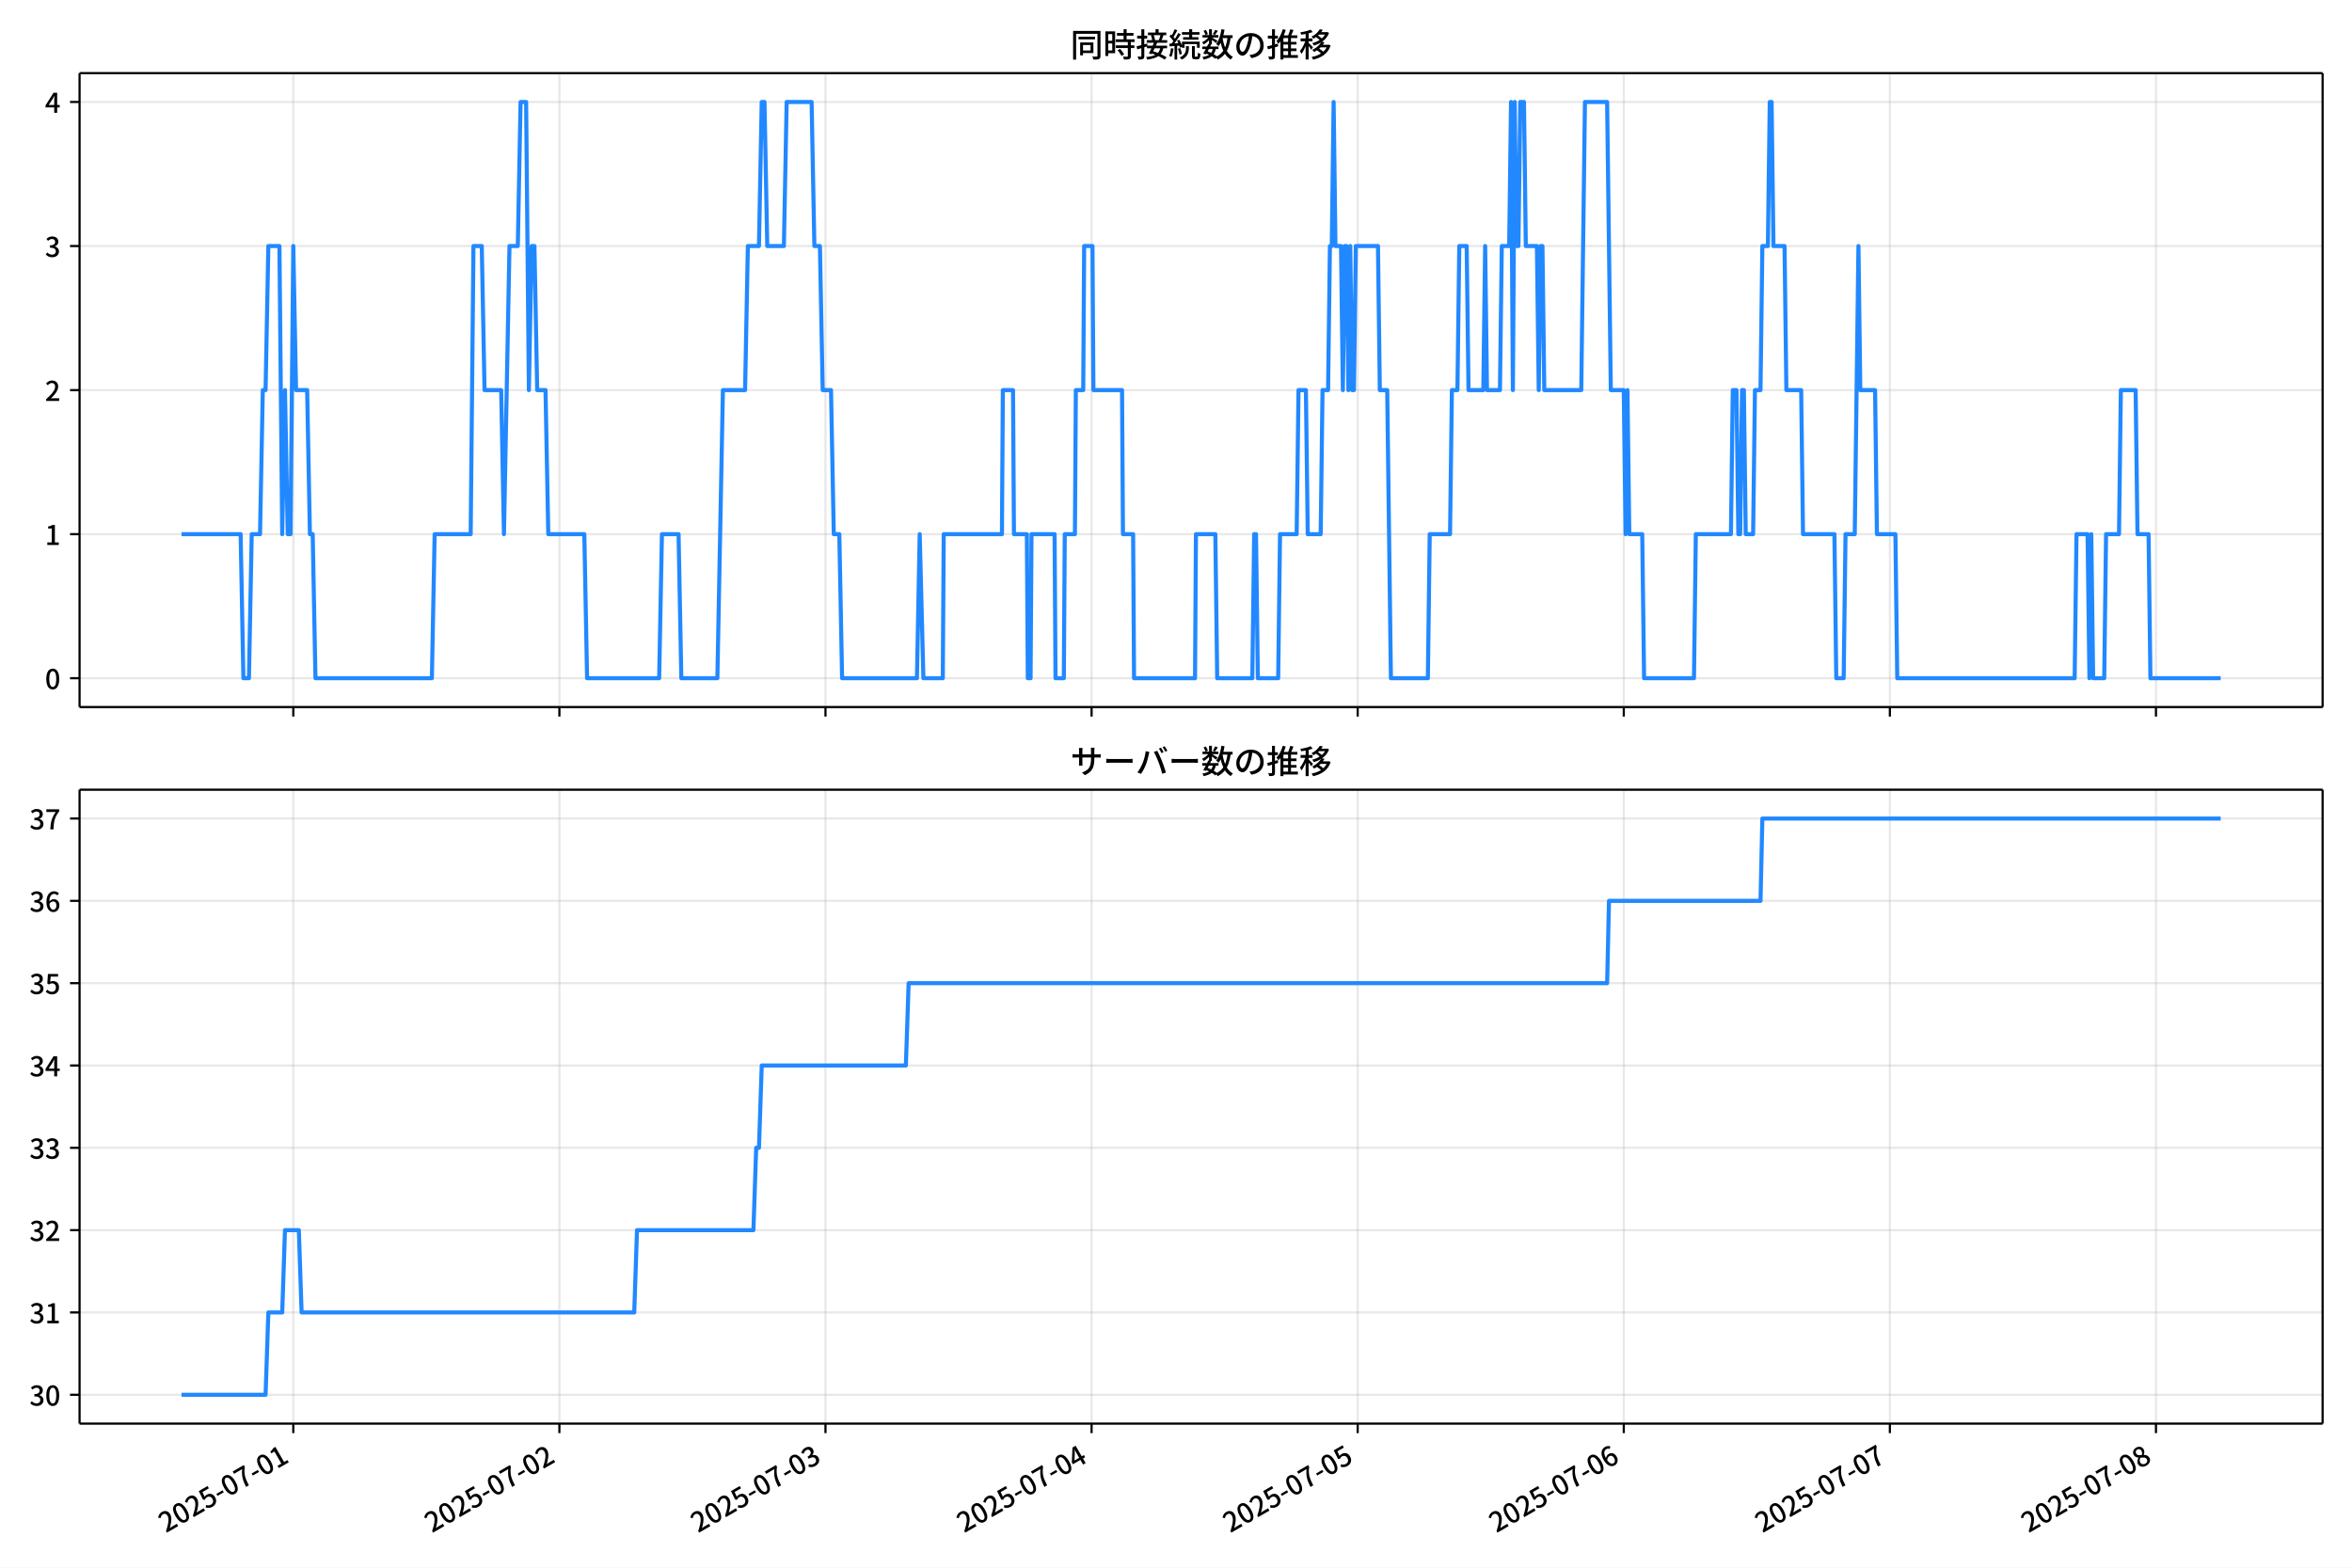
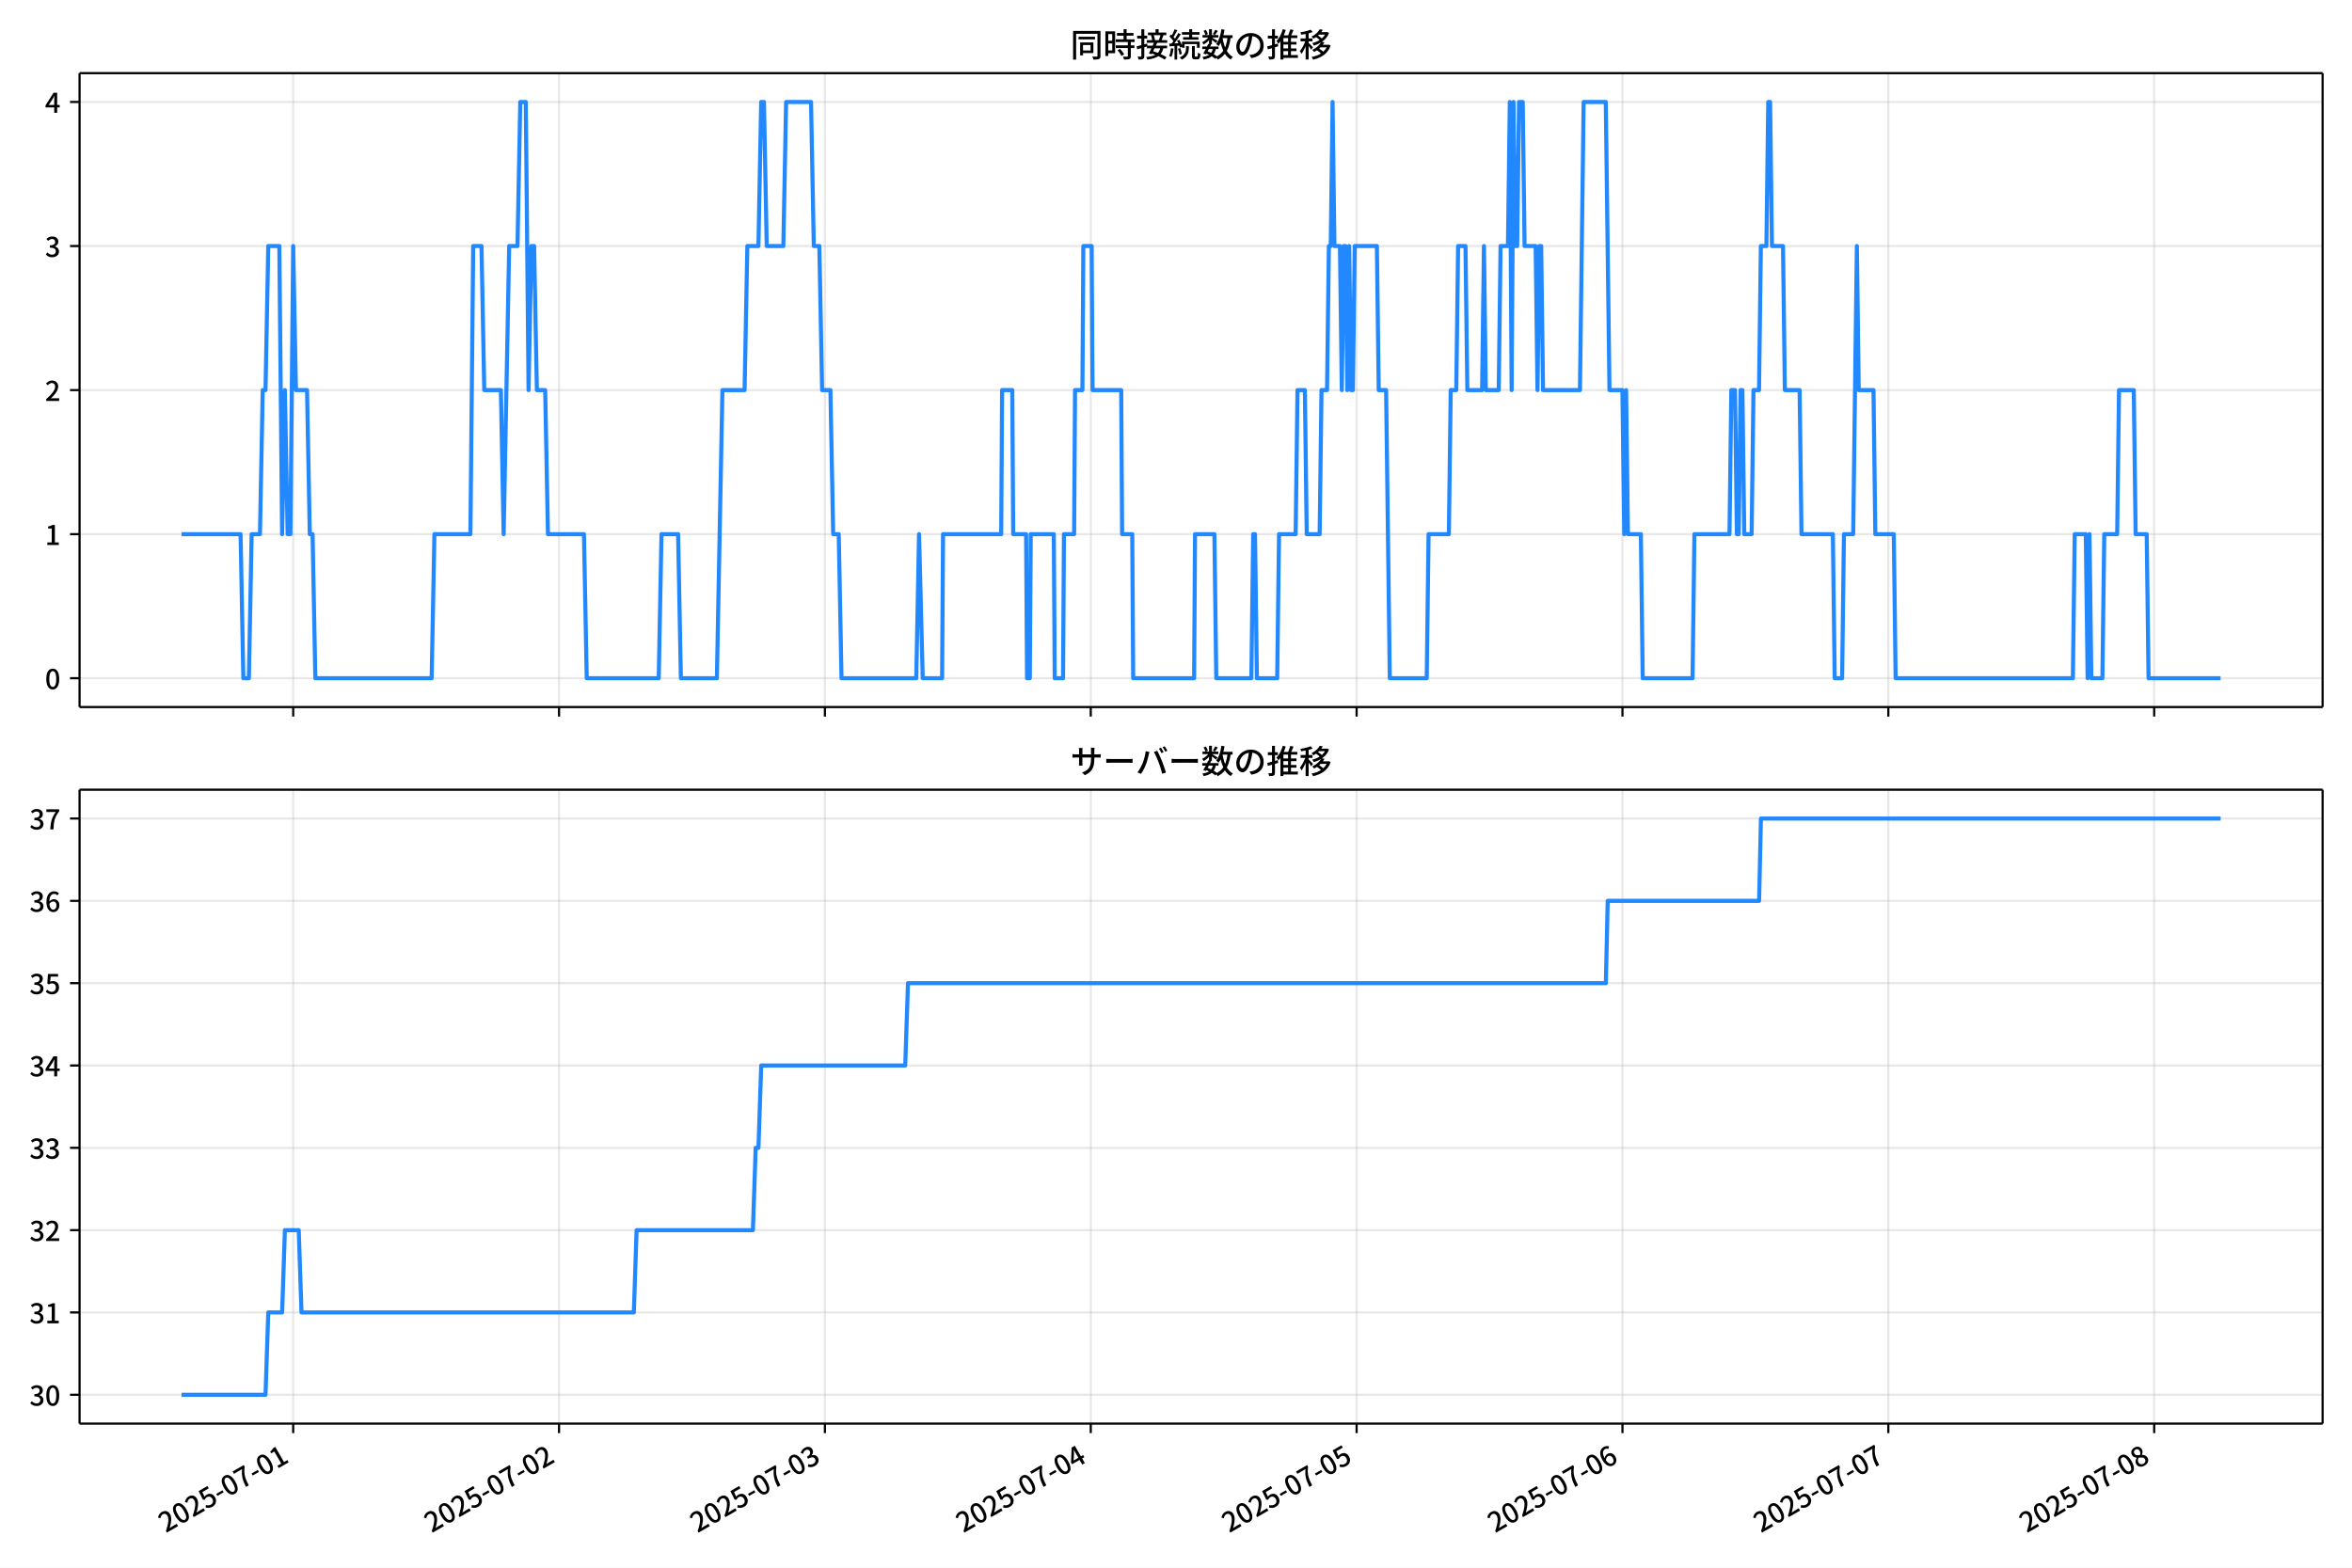
<svg xmlns="http://www.w3.org/2000/svg" xmlns:xlink="http://www.w3.org/1999/xlink" version="1.1" viewBox="0 0 864 576">
  <defs>
    <style type="text/css">*{stroke-linejoin: round; stroke-linecap: butt}</style>
  </defs>
  <g id="z">
    <g id="aa">
      <path d="m0 576h864v-576h-864z" fill="#fff" />
    </g>
    <g id="ab">
      <g id="ac">
        <path d="m29.23 259.78h823.97v-232.9h-823.97z" fill="#fff" />
      </g>
      <g id="ad">
        <g id="ae">
          <g id="af">
-             <path d="m107.74 259.78v-232.9" clip-path="url(#f)" fill="none" stroke="#b0b0b0" stroke-linecap="square" stroke-opacity=".3" stroke-width=".8" />
+             <path d="m107.7 259.78v-232.9" clip-path="url(#f)" fill="none" stroke="#b0b0b0" stroke-linecap="square" stroke-opacity=".3" stroke-width=".8" />
          </g>
          <g id="ag">
            <defs>
              <path id="d" d="m0 0v3.5" stroke="#000" stroke-width=".8" />
            </defs>
-             <use x="107.741" y="259.778" stroke="#000000" stroke-width=".8" xlink:href="#d" />
+             <use x="107.704" y="259.778" stroke="#000000" stroke-width=".8" xlink:href="#d" />
          </g>
        </g>
        <g id="ah">
          <g id="ai">
-             <path d="m205.49 259.78v-232.9" clip-path="url(#f)" fill="none" stroke="#b0b0b0" stroke-linecap="square" stroke-opacity=".3" stroke-width=".8" />
+             <path d="m205.37 259.78v-232.9" clip-path="url(#f)" fill="none" stroke="#b0b0b0" stroke-linecap="square" stroke-opacity=".3" stroke-width=".8" />
          </g>
          <g id="aj">
-             <use x="205.491" y="259.778" stroke="#000000" stroke-width=".8" xlink:href="#d" />
+             <use x="205.365" y="259.778" stroke="#000000" stroke-width=".8" xlink:href="#d" />
          </g>
        </g>
        <g id="ak">
          <g id="al">
-             <path d="m303.24 259.78v-232.9" clip-path="url(#f)" fill="none" stroke="#b0b0b0" stroke-linecap="square" stroke-opacity=".3" stroke-width=".8" />
+             <path d="m303.03 259.78v-232.9" clip-path="url(#f)" fill="none" stroke="#b0b0b0" stroke-linecap="square" stroke-opacity=".3" stroke-width=".8" />
          </g>
          <g id="am">
-             <use x="303.24" y="259.778" stroke="#000000" stroke-width=".8" xlink:href="#d" />
+             <use x="303.026" y="259.778" stroke="#000000" stroke-width=".8" xlink:href="#d" />
          </g>
        </g>
        <g id="an">
          <g id="ao">
-             <path d="m400.99 259.78v-232.9" clip-path="url(#f)" fill="none" stroke="#b0b0b0" stroke-linecap="square" stroke-opacity=".3" stroke-width=".8" />
+             <path d="m400.69 259.78v-232.9" clip-path="url(#f)" fill="none" stroke="#b0b0b0" stroke-linecap="square" stroke-opacity=".3" stroke-width=".8" />
          </g>
          <g id="ap">
-             <use x="400.99" y="259.778" stroke="#000000" stroke-width=".8" xlink:href="#d" />
+             <use x="400.687" y="259.778" stroke="#000000" stroke-width=".8" xlink:href="#d" />
          </g>
        </g>
        <g id="aq">
          <g id="ar">
-             <path d="m498.74 259.78v-232.9" clip-path="url(#f)" fill="none" stroke="#b0b0b0" stroke-linecap="square" stroke-opacity=".3" stroke-width=".8" />
+             <path d="m498.35 259.78v-232.9" clip-path="url(#f)" fill="none" stroke="#b0b0b0" stroke-linecap="square" stroke-opacity=".3" stroke-width=".8" />
          </g>
          <g id="as">
-             <use x="498.74" y="259.778" stroke="#000000" stroke-width=".8" xlink:href="#d" />
+             <use x="498.348" y="259.778" stroke="#000000" stroke-width=".8" xlink:href="#d" />
          </g>
        </g>
        <g id="at">
          <g id="au">
-             <path d="m596.49 259.78v-232.9" clip-path="url(#f)" fill="none" stroke="#b0b0b0" stroke-linecap="square" stroke-opacity=".3" stroke-width=".8" />
+             <path d="m596.01 259.78v-232.9" clip-path="url(#f)" fill="none" stroke="#b0b0b0" stroke-linecap="square" stroke-opacity=".3" stroke-width=".8" />
          </g>
          <g id="av">
-             <use x="596.489" y="259.778" stroke="#000000" stroke-width=".8" xlink:href="#d" />
+             <use x="596.009" y="259.778" stroke="#000000" stroke-width=".8" xlink:href="#d" />
          </g>
        </g>
        <g id="aw">
          <g id="ax">
-             <path d="m694.24 259.78v-232.9" clip-path="url(#f)" fill="none" stroke="#b0b0b0" stroke-linecap="square" stroke-opacity=".3" stroke-width=".8" />
+             <path d="m693.67 259.78v-232.9" clip-path="url(#f)" fill="none" stroke="#b0b0b0" stroke-linecap="square" stroke-opacity=".3" stroke-width=".8" />
          </g>
          <g id="ay">
-             <use x="694.239" y="259.778" stroke="#000000" stroke-width=".8" xlink:href="#d" />
+             <use x="693.671" y="259.778" stroke="#000000" stroke-width=".8" xlink:href="#d" />
          </g>
        </g>
        <g id="az">
          <g id="ba">
-             <path d="m791.99 259.78v-232.9" clip-path="url(#f)" fill="none" stroke="#b0b0b0" stroke-linecap="square" stroke-opacity=".3" stroke-width=".8" />
+             <path d="m791.33 259.78v-232.9" clip-path="url(#f)" fill="none" stroke="#b0b0b0" stroke-linecap="square" stroke-opacity=".3" stroke-width=".8" />
          </g>
          <g id="bb">
-             <use x="791.988" y="259.778" stroke="#000000" stroke-width=".8" xlink:href="#d" />
+             <use x="791.332" y="259.778" stroke="#000000" stroke-width=".8" xlink:href="#d" />
          </g>
        </g>
      </g>
      <g id="bc">
        <g id="bd">
          <g id="be">
            <path d="m29.23 249.19h823.97" clip-path="url(#f)" fill="none" stroke="#b0b0b0" stroke-linecap="square" stroke-opacity=".3" stroke-width=".8" />
          </g>
          <g id="bf">
            <defs>
              <path id="g" d="m0 0h-3.5" stroke="#000" stroke-width=".8" />
            </defs>
            <use x="29.23" y="249.191" stroke="#000000" stroke-width=".8" xlink:href="#g" />
          </g>
          <g id="bg">
            <g transform="translate(16.53 253.18) scale(.1 -.1)">
              <defs>
                <path id="a" transform="scale(.015625)" d="m1830-90q-460 0-806 275-346 276-535 823-188 547-188 1366 0 820 188 1357 189 538 535 803 346 266 806 266 461 0 800-269 340-269 528-803 189-534 189-1354 0-819-189-1366-188-547-528-823-339-275-800-275zm0 589q237 0 422 185 186 186 288 599 103 413 103 1091 0 679-103 1082-102 403-288 582-185 180-422 180-236 0-422-180-186-179-292-582-105-403-105-1082 0-678 105-1091 106-413 292-599 186-185 422-185z" />
              </defs>
              <use xlink:href="#a" />
            </g>
          </g>
        </g>
        <g id="bh">
          <g id="bi">
            <path d="m29.23 196.26h823.97" clip-path="url(#f)" fill="none" stroke="#b0b0b0" stroke-linecap="square" stroke-opacity=".3" stroke-width=".8" />
          </g>
          <g id="bj">
            <use x="29.23" y="196.26" stroke="#000000" stroke-width=".8" xlink:href="#g" />
          </g>
          <g id="bk">
            <g transform="translate(16.53 200.25) scale(.1 -.1)">
              <defs>
                <path id="l" transform="scale(.015625)" d="m544 0v608h1037v3277h-845v467q333 58 579 147 247 90 451 218h557v-4109h915v-608h-2694z" />
              </defs>
              <use xlink:href="#l" />
            </g>
          </g>
        </g>
        <g id="bl">
          <g id="bm">
            <path d="m29.23 143.33h823.97" clip-path="url(#f)" fill="none" stroke="#b0b0b0" stroke-linecap="square" stroke-opacity=".3" stroke-width=".8" />
          </g>
          <g id="bn">
            <use x="29.23" y="143.329" stroke="#000000" stroke-width=".8" xlink:href="#g" />
          </g>
          <g id="bo">
            <g transform="translate(16.53 147.31) scale(.1 -.1)">
              <defs>
                <path id="b" transform="scale(.015625)" d="m282 0v429q697 621 1164 1136 468 515 701 956 234 442 234 826 0 256-87 451-86 196-262 301-176 106-445 106-275 0-506-151-230-150-422-368l-416 410q301 333 637 518 336 186 803 186 429 0 749-176t496-493 176-745q0-455-224-919t-615-935q-390-470-889-950 186 20 394 36t374 16h1184v-634h-3046z" />
              </defs>
              <use xlink:href="#b" />
            </g>
          </g>
        </g>
        <g id="bp">
          <g id="bq">
            <path d="m29.23 90.398h823.97" clip-path="url(#f)" fill="none" stroke="#b0b0b0" stroke-linecap="square" stroke-opacity=".3" stroke-width=".8" />
          </g>
          <g id="br">
            <use x="29.23" y="90.398" stroke="#000000" stroke-width=".8" xlink:href="#g" />
          </g>
          <g id="bs">
            <g transform="translate(16.53 94.383) scale(.1 -.1)">
              <defs>
                <path id="h" transform="scale(.015625)" d="m1715-90q-371 0-656 90t-503 240q-217 150-377 323l359 474q211-205 479-359 269-153 634-153 269 0 467 92 199 93 311 266t112 423q0 256-125 451t-429 300q-304 106-835 106v551q467 0 732 105 266 106 384 291 119 186 119 423 0 307-192 489-192 183-531 183-269 0-503-119-233-118-438-316l-384 460q282 256 614 413 333 157 737 157 422 0 748-144 327-144 512-413 186-269 186-659 0-403-221-685-221-281-592-422v-26q269-70 490-227t349-400 128-557q0-422-215-726-214-304-573-468-358-163-787-163z" />
              </defs>
              <use xlink:href="#h" />
            </g>
          </g>
        </g>
        <g id="bt">
          <g id="bu">
            <path d="m29.23 37.466h823.97" clip-path="url(#f)" fill="none" stroke="#b0b0b0" stroke-linecap="square" stroke-opacity=".3" stroke-width=".8" />
          </g>
          <g id="bv">
            <use x="29.23" y="37.466" stroke="#000000" stroke-width=".8" xlink:href="#g" />
          </g>
          <g id="bw">
            <g transform="translate(16.53 41.451) scale(.1 -.1)">
              <defs>
                <path id="k" transform="scale(.015625)" d="m2170 0v3072q0 192 12 457 13 266 20 458h-26q-90-179-183-365-92-185-195-364l-921-1415h2579v-576h-3328v493l1875 2957h858v-4717h-691z" />
              </defs>
              <use xlink:href="#k" />
            </g>
          </g>
        </g>
      </g>
      <g id="bx">
-         <path d="m66.683 196.26h21.712l1.018 52.931h2.036l1.018-52.931h3.055l1.018-52.931h1.018l1.018-52.931h4.073l1.018 105.86 1.018-52.931 1.018 52.931h1.018l1.018-105.86 1.018 52.931h4.073l1.018 52.931h1.018l1.018 52.931h42.765l1.018-52.931h13.237l1.018-105.86h3.055l1.018 52.931h6.109l1.018 52.931 2.036-105.86h3.055l1.018-52.931h2.036l1.018 105.86 1.018-52.931h1.018l1.018 52.931h3.055l1.018 52.931h13.237l1.018 52.931h26.474l1.018-52.931h6.109l1.018 52.931h13.237l2.036-105.86h8.146l1.018-52.931h4.073l1.018-52.931h1.018l1.018 52.931h6.109l1.018-52.931h9.164l1.018 52.931h2.036l1.018 52.931h3.055l1.018 52.931h2.036l1.018 52.931h27.492l1.018-52.931 1.358 52.931h7.128l.339-52.931h21.383l.339-52.931h3.733l.339 52.931h4.752l.339 52.931h1.018l.339-52.931h8.485l.339 52.931h3.055l.339-52.931h3.733l.339-52.931h2.715l.339-52.931h3.055l.339 52.931h10.522l.339 52.931h3.733l.339 52.931h22.401l.339-52.931h7.128l.679 52.931h12.898l.679-52.931h.679l.679 52.931h7.467l.679-52.931h6.109l.679-52.931h2.715l.679 52.931h4.752l.679-52.931h2.036l.679-52.931h.679l.679-52.931.679 52.931h2.036l.679 52.931.679-52.931h.679l.679 52.931.679-52.931.679 52.931h.679l.679-52.931h8.146l.679 52.931h2.715l1.358 105.86h13.576l.679-52.931h7.467l.679-52.931h2.036l.679-52.931h2.715l.679 52.931h5.431l.679-52.931.679 52.931h4.752l.679-52.931h2.715l.679-52.931.679 105.86.679-105.86.679 52.931h.679l.679-52.931h1.358l.679 52.931h4.073l.679 52.931.679-52.931h.679l.679 52.931h13.576l1.358-105.86h8.146l1.358 105.86h4.752l.679 52.931.679-52.931.679 52.931h4.752l.679 52.931h18.328l.679-52.931h12.898l.679-52.931h1.358l.679 52.931h.679l.679-52.931h.679l.679 52.931h2.715l.679-52.931h2.036l.679-52.931h2.036l.679-52.931h.679l.679 52.931h4.073l.679 52.931h5.431l.679 52.931h11.54l.679 52.931h2.715l.679-52.931h3.394l1.358-105.86.679 52.931h5.431l.679 52.931h6.788l.679 52.931h65.166l.679-52.931h4.073l.679 52.931.679-52.931.679 52.931h4.073l.679-52.931h4.752l.679-52.931h5.431l.679 52.931h4.073l.679 52.931h25.795v0" clip-path="url(#f)" fill="none" stroke="#28f" stroke-linecap="square" stroke-width="1.5" />
+         <path d="m66.683 196.26h21.692l1.017 52.931h2.035l1.017-52.931h3.052l1.017-52.931h1.017l1.017-52.931h4.069l1.017 105.86 1.017-52.931 1.017 52.931h1.017l1.017-105.86 1.017 52.931h4.069l1.017 52.931h1.017l1.017 52.931h42.727l1.017-52.931h13.225l1.017-105.86h3.052l1.017 52.931h6.104l1.017 52.931 2.035-105.86h3.052l1.017-52.931h2.035l1.017 105.86 1.017-52.931h1.017l1.017 52.931h3.052l1.017 52.931h13.225l1.017 52.931h26.45l1.017-52.931h6.104l1.017 52.931h13.225l2.035-105.86h8.138l1.017-52.931h4.069l1.017-52.931h1.017l1.017 52.931h6.104l1.017-52.931h9.156l1.017 52.931h2.035l1.017 52.931h3.052l1.017 52.931h2.035l1.017 52.931h27.467l1.017-52.931 1.356 52.931h7.121l.339-52.931h21.363l.339-52.931h3.73l.339 52.931h4.747l.339 52.931h1.017l.339-52.931h8.477l.339 52.931h3.052l.339-52.931h3.73l.339-52.931h2.713l.339-52.931h3.052l.339 52.931h10.512l.339 52.931h3.73l.339 52.931h22.381l.339-52.931h7.121l.678 52.931h12.886l.678-52.931h.678l.678 52.931h7.46l.678-52.931h6.104l.678-52.931h2.713l.678 52.931h4.747l.678-52.931h2.035l.678-52.931h.678l.678-52.931.678 52.931h2.035l.678 52.931.678-52.931h.678l.678 52.931.678-52.931.678 52.931h.678l.678-52.931h8.138l.678 52.931h2.713l1.356 105.86h13.564l.678-52.931h7.46l.678-52.931h2.035l.678-52.931h2.713l.678 52.931h5.426l.678-52.931.678 52.931h4.747l.678-52.931h2.713l.678-52.931.678 105.86.678-105.86.678 52.931h.678l.678-52.931h1.356l.678 52.931h4.069l.678 52.931.678-52.931h.678l.678 52.931h13.564l1.356-105.86h8.138l1.356 105.86h4.747l.678 52.931.678-52.931.678 52.931h4.747l.678 52.931h18.311l.678-52.931h12.886l.678-52.931h1.356l.678 52.931h.678l.678-52.931h.678l.678 52.931h2.713l.678-52.931h2.035l.678-52.931h2.035l.678-52.931h.678l.678 52.931h4.069l.678 52.931h5.426l.678 52.931h11.529l.678 52.931h2.713l.678-52.931h3.391l1.356-105.86.678 52.931h5.426l.678 52.931h6.782l.678 52.931h65.107l.678-52.931h4.069l.678 52.931.678-52.931.678 52.931h4.069l.678-52.931h4.747l.678-52.931h5.426l.678 52.931h4.069l.678 52.931h26.45v0" clip-path="url(#f)" fill="none" stroke="#28f" stroke-linecap="square" stroke-width="1.5" />
      </g>
      <g id="by">
        <path d="m29.23 259.78v-232.9" fill="none" stroke="#000" stroke-linecap="square" stroke-width=".8" />
      </g>
      <g id="bz">
        <path d="m853.2 259.78v-232.9" fill="none" stroke="#000" stroke-linecap="square" stroke-width=".8" />
      </g>
      <g id="ca">
        <path d="m29.23 259.78h823.97" fill="none" stroke="#000" stroke-linecap="square" stroke-width=".8" />
      </g>
      <g id="cb">
        <path d="m29.23 26.88h823.97" fill="none" stroke="#000" stroke-linecap="square" stroke-width=".8" />
      </g>
      <g id="cc">
        <g transform="translate(393.22 20.88) scale(.12 -.12)">
          <defs>
            <path id="v" transform="scale(.015625)" d="m1587 3936h3232v-518h-3232v518zm320-1114h557v-2534h-557v2534zm301 0h2291v-2086h-2291v512h1734v1069h-1734v505zm-1683 2260h5113v-570h-4524v-5056h-589v5626zm4768 0h595v-4896q0-250-67-397t-227-218q-160-77-426-96t-675-19q-13 83-45 192t-77 218q-45 108-89 185 281-13 527-13 247 0 330 0 83 7 118 42 36 35 36 112v4890z" />
            <path id="t" transform="scale(.015625)" d="m2714 4672h3238v-525h-3238v525zm-244-1235h3712v-538h-3712v538zm20-1184h3635v-531h-3635v531zm1523 3155h595v-2310h-595v2310zm832-2451h589v-2823q0-230-61-364-61-135-227-199-167-70-423-86t-633-16q-20 121-78 285-57 163-121 284 275-6 509-9t310-3q77 6 106 28 29 23 29 93v2810zm-2023-1677 487 282q153-160 313-352t294-381q135-189 206-343l-519-313q-64 153-189 348-124 196-278 394-154 199-314 365zm-2086 3718h1619v-4281h-1619v544h1056v3187h-1056v550zm32-1843h1293v-537h-1293v537zm-320 1843h563v-4832h-563v4832z" />
            <path id="u" transform="scale(.015625)" d="m3866 5408h614v-870h-614v870zm-1479-653h3597v-518h-3597v518zm-230-1485h4e3v-518h-4e3v518zm825 922 519 102q64-160 121-342 58-182 96-352 39-170 45-304l-544-128q-6 134-42 313-35 180-83 365-48 186-112 346zm1856 109 589-71q-96-275-202-557-105-281-195-486l-518 77q58 147 122 329 64 183 118 372t86 336zm-2643-2106h3943v-518h-3943v518zm1408 685 602-115q-167-371-362-784t-390-797-362-685l-525 179q160 288 346 666t368 784 323 752zm-659-2157 358 403q352-102 733-240 381-137 752-304 371-166 697-336 327-169 558-329l-384-461q-218 160-532 336-313 176-685 345-371 170-755 323-384 154-742 263zm1894 1114 583-71q-122-550-353-944-230-393-604-662t-922-435q-547-167-1296-269-25 128-93 269-67 141-137 230 678 64 1168 192t819 349q330 221 531 550 202 330 304 791zm-4684 217q396 90 953 240 557 151 1120 311l77-544q-525-154-1053-311-528-156-963-284l-134 588zm121 2093h1965v-563h-1965v563zm819 1248h576v-5229q0-236-51-374t-192-208q-141-77-355-99-214-23-541-16-13 115-64 288t-109 294q205-6 381-6t234 0q64 0 92 28 29 29 29 93v5229z" />
            <path id="s" transform="scale(.015625)" d="m4058 5408h595v-1798h-595v1798zm-1415-563h3443v-499h-3443v499zm231-992h3008v-499h-3008v499zm-224-877h3475v-1203h-531v729h-2432v-729h-512v1203zm1964-877h551v-1881q0-122 22-157 23-35 106-35 25 0 92 0 68 0 135 0t99 0q51 0 83 54t45 224 19 515q90-70 234-131t259-93q-19-429-83-662-64-234-183-326-118-93-316-93-39 0-103 0t-134 0-138 0q-67 0-99 0-237 0-365 64t-176 218q-48 153-48 422v1881zm-1164-6h550v-455q0-243-48-528-48-284-186-579-137-294-409-572-272-279-727-503-70 90-192 208-121 118-230 195 416 205 665 438 250 234 371 474 122 240 164 467 42 228 42 413v442zm-2240 3309 524-192q-121-244-259-503-137-259-275-496t-259-416l-410 173q122 186 246 438 125 253 240 515 116 263 193 481zm716-743 500-230q-224-359-496-756-272-396-548-764-275-368-518-650l-358 205q179 211 377 483 199 272 387 569 189 298 358 592 170 295 298 551zm-1721-665 307 403q166-154 339-340 173-185 320-364t224-327l-326-460q-77 160-218 348-141 189-314 384-172 196-332 356zm1485-832 435 179q128-211 249-458 122-246 215-474 93-227 137-412l-473-211q-32 185-119 422-86 237-201 486-115 250-243 468zm-1530-583q422 26 998 54 576 29 1184 68l7-499q-570-45-1127-84-556-38-992-70l-70 531zm1702-992 436 135q121-276 214-596t118-556l-454-148q-26 237-112 563-86 327-202 602zm-1363 109 499-83q-57-455-163-897-105-441-253-748-51 32-134 73-83 42-170 83-86 42-144 62 148 294 234 697t131 813zm691 627h525v-2861h-525v2861z" />
            <path id="n" transform="scale(.015625)" d="m224 2022h3187v-499h-3187v499zm51 2247h3111v-487h-3111v487zm1127-1735 563-121q-154-320-333-672t-352-679q-173-326-326-582l-532 173q148 243 324 566t345 669q170 346 311 646zm934-832 563-64q-89-480-262-838t-461-614-701-432-976-298q-25 128-99 269t-157 237q659 102 1085 303 426 202 666 554t342 883zm422 3597 519-211q-147-218-298-436-150-217-278-377l-403 186q121 173 252 413 132 240 208 425zm-1203 109h563v-2957h-563v2957zm-1075-320 448 186q134-192 246-420 112-227 157-393l-467-211q-38 172-147 406t-237 432zm1094-1050 397-236q-160-263-400-529-240-265-519-489-278-224-553-378-51 103-141 237-89 135-179 218 269 109 534 294 266 186 493 416 228 231 368 467zm487-204q83-45 246-145 163-99 352-211t346-211 221-150l-327-423q-83 77-230 198-147 122-317 253-170 132-327 250-156 119-259 189l295 250zm1798 396h2311v-556h-2311v556zm115 1178 615-90q-103-640-263-1235t-384-1101q-224-505-512-889-44 57-134 134t-186 157-166 125q275 339 473 796 199 458 340 995 141 538 217 1108zm1223-1510 614-58q-147-1101-445-1940-297-838-813-1443-515-604-1321-1014-26 71-90 177-64 105-134 208-70 102-128 159 742 346 1212 880 471 535 730 1290 260 755 375 1741zm-1005-135q134-851 387-1597 253-745 659-1305 407-560 1002-874-70-57-154-150-83-93-154-189-70-96-121-179-633 371-1056 988-422 618-688 1434-265 816-425 1783l550 89zm-3309-3065 327 416q377-148 754-330 378-182 701-378 324-195 548-368l-416-435q-211 179-519 378-307 198-666 383-358 186-729 334z" />
            <path id="r" transform="scale(.015625)" d="m3686 4378q-64-493-163-1041-99-547-265-1084-192-653-432-1104t-522-688-595-237q-320 0-596 221-275 221-448 621-172 400-172 931 0 537 220 1017 221 480 611 851 391 372 909 583 519 211 1121 211 576 0 1040-186 464-185 793-515 330-329 502-771 173-441 173-941 0-672-278-1194-278-521-816-851-538-329-1318-444l-378 601q166 20 307 42t263 48q307 70 585 217 279 148 496 375 218 227 342 534 125 308 125 692t-122 713q-121 330-358 573-236 243-582 380-346 138-781 138-525 0-935-186-409-185-694-489-284-304-432-656-147-352-147-678 0-365 89-605 90-240 224-355 135-115 276-115t288 144 297 457q151 314 298 800 147 461 246 982 100 522 145 1021l684-12z" />
            <path id="o" transform="scale(.015625)" d="m2995 2925h2893v-519h-2893v519zm0-1280h2893v-519h-2893v519zm-64-1299h3232v-557h-3232v557zm1312 3577h563v-3763h-563v3763zm429 1466 634-141q-154-390-340-794-185-403-339-684l-512 140q103 199 208 458 106 259 195 528 90 269 154 493zm-1472 25 582-147q-153-518-371-1018-217-499-483-931t-573-758q-38 64-109 160-70 96-147 198-77 103-141 160 416 416 733 1034t509 1302zm128-1203h2720v-537h-2720v-4205h-582v4422l313 320h269zm-3174-2157q396 90 953 240 557 151 1120 311l77-544q-525-154-1053-311-528-156-963-284l-134 588zm121 2093h1965v-563h-1965v563zm819 1248h576v-5229q0-236-51-374t-192-208q-141-77-355-99-214-23-541-16-13 115-64 288t-109 294q205-6 381-6t234 0q64 0 92 28 29 29 29 93v5229z" />
            <path id="m" transform="scale(.015625)" d="m4051 5402 595-109q-281-493-729-941t-1107-806q-39 64-106 144t-141 153q-73 74-137 119 608 288 1011 678t614 762zm-77-557h1511v-493h-1863l352 493zm1293 0h109l109 25 384-179q-192-505-496-905t-695-701q-390-301-845-519-454-217-947-358-44 109-137 253t-176 227q448 109 867 294 419 186 777 445 359 259 631 592t419 730v96zm-1990-954 377 307q167-96 336-218 170-121 320-249 151-128 247-237l-397-332q-90 108-237 236t-317 259q-169 132-329 234zm1107-934 595-109q-307-538-803-1031-496-492-1232-876-38 64-102 144t-138 156q-74 77-138 116 455 217 807 483t604 554q253 288 407 563zm-90-589h1460v-506h-1818l358 506zm1268 0h121l109 26 384-167q-192-614-531-1075t-787-794q-448-332-983-553-534-221-1129-355-45 115-132 269-86 153-176 249 551 96 1043 285 493 189 903 473 410 285 714 669t464 883v90zm-2132-1056 410 339q186-102 384-237 198-134 371-275t282-269l-435-371q-103 128-270 272-166 144-361 288t-381 253zm-2150 3533h589v-5376h-589v5376zm-992-1242h2336v-569h-2336v569zm1024-224 365-160q-96-339-231-707-134-368-291-727-157-358-336-672-179-313-365-537-44 128-134 291t-160 272q173 192 339 457 167 266 323 570 157 304 282 618t208 595zm941 1946 416-467q-314-122-695-221-380-99-784-173-403-74-780-131-20 102-71 236-51 135-102 231 358 58 732 138 375 80 711 179t573 208zm-397-2579q58-45 179-170 122-125 266-266 144-140 259-265t160-183l-352-473q-58 102-157 255-99 154-218 317-118 164-227 311-108 147-185 237l275 237z" />
          </defs>
          <use xlink:href="#v" />
          <use transform="translate(100)" xlink:href="#t" />
          <use transform="translate(200)" xlink:href="#u" />
          <use transform="translate(300)" xlink:href="#s" />
          <use transform="translate(400)" xlink:href="#n" />
          <use transform="translate(500)" xlink:href="#r" />
          <use transform="translate(600)" xlink:href="#o" />
          <use transform="translate(700)" xlink:href="#m" />
        </g>
      </g>
    </g>
    <g id="cd">
      <g id="ce">
        <path d="m29.23 523.06h823.97v-232.9h-823.97z" fill="#fff" />
      </g>
      <g id="cf">
        <g id="cg">
          <g id="ch">
-             <path d="m107.74 523.06v-232.9" clip-path="url(#c)" fill="none" stroke="#b0b0b0" stroke-linecap="square" stroke-opacity=".3" stroke-width=".8" />
+             <path d="m107.7 523.06v-232.9" clip-path="url(#c)" fill="none" stroke="#b0b0b0" stroke-linecap="square" stroke-opacity=".3" stroke-width=".8" />
          </g>
          <g id="ci">
-             <use x="107.741" y="523.055" stroke="#000000" stroke-width=".8" xlink:href="#d" />
+             <use x="107.704" y="523.055" stroke="#000000" stroke-width=".8" xlink:href="#d" />
          </g>
          <g id="cj">
-             <g transform="translate(60.952 563.33) rotate(-30) scale(.1 -.1)">
+             <g transform="translate(60.915 563.33) rotate(-30) scale(.1 -.1)">
              <defs>
                <path id="j" transform="scale(.015625)" d="m1715-90q-365 0-653 90t-506 237q-217 147-383 307l352 480q134-134 294-246t361-183q202-70 452-70 262 0 473 118 212 119 333 346 122 227 122 541 0 460-247 716-246 256-649 256-224 0-384-64t-365-198l-365 237 141 2240h2387v-627h-1747l-109-1204q154 77 307 118 154 42 340 42 397 0 723-160t518-490q192-329 192-847 0-519-224-887t-586-560q-361-192-777-192z" />
                <path id="e" transform="scale(.015625)" d="m301 1536v544h1689v-544h-1689z" />
                <path id="i" transform="scale(.015625)" d="m1235 0q32 646 109 1187t224 1024 384 941 576 938h-2208v627h3027v-455q-409-512-665-989-256-476-397-969t-205-1053-90-1251h-755z" />
              </defs>
              <use xlink:href="#b" />
              <use transform="translate(57)" xlink:href="#a" />
              <use transform="translate(114)" xlink:href="#b" />
              <use transform="translate(171)" xlink:href="#j" />
              <use transform="translate(228)" xlink:href="#e" />
              <use transform="translate(263.7)" xlink:href="#a" />
              <use transform="translate(320.7)" xlink:href="#i" />
              <use transform="translate(377.7)" xlink:href="#e" />
              <use transform="translate(413.4)" xlink:href="#a" />
              <use transform="translate(470.4)" xlink:href="#l" />
            </g>
          </g>
        </g>
        <g id="ck">
          <g id="cl">
-             <path d="m205.49 523.06v-232.9" clip-path="url(#c)" fill="none" stroke="#b0b0b0" stroke-linecap="square" stroke-opacity=".3" stroke-width=".8" />
+             <path d="m205.37 523.06v-232.9" clip-path="url(#c)" fill="none" stroke="#b0b0b0" stroke-linecap="square" stroke-opacity=".3" stroke-width=".8" />
          </g>
          <g id="cm">
-             <use x="205.491" y="523.055" stroke="#000000" stroke-width=".8" xlink:href="#d" />
+             <use x="205.365" y="523.055" stroke="#000000" stroke-width=".8" xlink:href="#d" />
          </g>
          <g id="cn">
-             <g transform="translate(158.7 563.33) rotate(-30) scale(.1 -.1)">
+             <g transform="translate(158.58 563.33) rotate(-30) scale(.1 -.1)">
              <use xlink:href="#b" />
              <use transform="translate(57)" xlink:href="#a" />
              <use transform="translate(114)" xlink:href="#b" />
              <use transform="translate(171)" xlink:href="#j" />
              <use transform="translate(228)" xlink:href="#e" />
              <use transform="translate(263.7)" xlink:href="#a" />
              <use transform="translate(320.7)" xlink:href="#i" />
              <use transform="translate(377.7)" xlink:href="#e" />
              <use transform="translate(413.4)" xlink:href="#a" />
              <use transform="translate(470.4)" xlink:href="#b" />
            </g>
          </g>
        </g>
        <g id="co">
          <g id="cp">
-             <path d="m303.24 523.06v-232.9" clip-path="url(#c)" fill="none" stroke="#b0b0b0" stroke-linecap="square" stroke-opacity=".3" stroke-width=".8" />
+             <path d="m303.03 523.06v-232.9" clip-path="url(#c)" fill="none" stroke="#b0b0b0" stroke-linecap="square" stroke-opacity=".3" stroke-width=".8" />
          </g>
          <g id="cq">
-             <use x="303.24" y="523.055" stroke="#000000" stroke-width=".8" xlink:href="#d" />
+             <use x="303.026" y="523.055" stroke="#000000" stroke-width=".8" xlink:href="#d" />
          </g>
          <g id="cr">
-             <g transform="translate(256.45 563.33) rotate(-30) scale(.1 -.1)">
+             <g transform="translate(256.24 563.33) rotate(-30) scale(.1 -.1)">
              <use xlink:href="#b" />
              <use transform="translate(57)" xlink:href="#a" />
              <use transform="translate(114)" xlink:href="#b" />
              <use transform="translate(171)" xlink:href="#j" />
              <use transform="translate(228)" xlink:href="#e" />
              <use transform="translate(263.7)" xlink:href="#a" />
              <use transform="translate(320.7)" xlink:href="#i" />
              <use transform="translate(377.7)" xlink:href="#e" />
              <use transform="translate(413.4)" xlink:href="#a" />
              <use transform="translate(470.4)" xlink:href="#h" />
            </g>
          </g>
        </g>
        <g id="cs">
          <g id="ct">
-             <path d="m400.99 523.06v-232.9" clip-path="url(#c)" fill="none" stroke="#b0b0b0" stroke-linecap="square" stroke-opacity=".3" stroke-width=".8" />
+             <path d="m400.69 523.06v-232.9" clip-path="url(#c)" fill="none" stroke="#b0b0b0" stroke-linecap="square" stroke-opacity=".3" stroke-width=".8" />
          </g>
          <g id="cu">
-             <use x="400.99" y="523.055" stroke="#000000" stroke-width=".8" xlink:href="#d" />
+             <use x="400.687" y="523.055" stroke="#000000" stroke-width=".8" xlink:href="#d" />
          </g>
          <g id="cv">
-             <g transform="translate(354.2 563.33) rotate(-30) scale(.1 -.1)">
+             <g transform="translate(353.9 563.33) rotate(-30) scale(.1 -.1)">
              <use xlink:href="#b" />
              <use transform="translate(57)" xlink:href="#a" />
              <use transform="translate(114)" xlink:href="#b" />
              <use transform="translate(171)" xlink:href="#j" />
              <use transform="translate(228)" xlink:href="#e" />
              <use transform="translate(263.7)" xlink:href="#a" />
              <use transform="translate(320.7)" xlink:href="#i" />
              <use transform="translate(377.7)" xlink:href="#e" />
              <use transform="translate(413.4)" xlink:href="#a" />
              <use transform="translate(470.4)" xlink:href="#k" />
            </g>
          </g>
        </g>
        <g id="cw">
          <g id="cx">
-             <path d="m498.74 523.06v-232.9" clip-path="url(#c)" fill="none" stroke="#b0b0b0" stroke-linecap="square" stroke-opacity=".3" stroke-width=".8" />
+             <path d="m498.35 523.06v-232.9" clip-path="url(#c)" fill="none" stroke="#b0b0b0" stroke-linecap="square" stroke-opacity=".3" stroke-width=".8" />
          </g>
          <g id="cy">
-             <use x="498.74" y="523.055" stroke="#000000" stroke-width=".8" xlink:href="#d" />
+             <use x="498.348" y="523.055" stroke="#000000" stroke-width=".8" xlink:href="#d" />
          </g>
          <g id="cz">
-             <g transform="translate(451.95 563.33) rotate(-30) scale(.1 -.1)">
+             <g transform="translate(451.56 563.33) rotate(-30) scale(.1 -.1)">
              <use xlink:href="#b" />
              <use transform="translate(57)" xlink:href="#a" />
              <use transform="translate(114)" xlink:href="#b" />
              <use transform="translate(171)" xlink:href="#j" />
              <use transform="translate(228)" xlink:href="#e" />
              <use transform="translate(263.7)" xlink:href="#a" />
              <use transform="translate(320.7)" xlink:href="#i" />
              <use transform="translate(377.7)" xlink:href="#e" />
              <use transform="translate(413.4)" xlink:href="#a" />
              <use transform="translate(470.4)" xlink:href="#j" />
            </g>
          </g>
        </g>
        <g id="da">
          <g id="db">
-             <path d="m596.49 523.06v-232.9" clip-path="url(#c)" fill="none" stroke="#b0b0b0" stroke-linecap="square" stroke-opacity=".3" stroke-width=".8" />
+             <path d="m596.01 523.06v-232.9" clip-path="url(#c)" fill="none" stroke="#b0b0b0" stroke-linecap="square" stroke-opacity=".3" stroke-width=".8" />
          </g>
          <g id="dc">
-             <use x="596.489" y="523.055" stroke="#000000" stroke-width=".8" xlink:href="#d" />
+             <use x="596.009" y="523.055" stroke="#000000" stroke-width=".8" xlink:href="#d" />
          </g>
          <g id="dd">
-             <g transform="translate(549.7 563.33) rotate(-30) scale(.1 -.1)">
+             <g transform="translate(549.22 563.33) rotate(-30) scale(.1 -.1)">
              <defs>
                <path id="p" transform="scale(.015625)" d="m1971-90q-339 0-634 144-294 144-518 435-224 292-352 733-128 442-128 1044 0 678 147 1161 148 483 397 784 250 301 570 445t665 144q397 0 688-147 292-147 490-359l-403-448q-128 154-327 253-198 99-409 99-307 0-567-182-259-182-413-605-153-422-153-1145 0-608 115-1002t326-589q212-195 493-195 212 0 375 121 163 122 259 343t96 522q0 300-90 511-89 212-259 320-169 109-419 109-211 0-451-134t-458-461l-25 538q134 192 313 323t374 201q196 71 375 71 397 0 694-163 298-163 467-490 170-326 170-825 0-468-195-817-195-348-512-544-317-195-701-195z" />
              </defs>
              <use xlink:href="#b" />
              <use transform="translate(57)" xlink:href="#a" />
              <use transform="translate(114)" xlink:href="#b" />
              <use transform="translate(171)" xlink:href="#j" />
              <use transform="translate(228)" xlink:href="#e" />
              <use transform="translate(263.7)" xlink:href="#a" />
              <use transform="translate(320.7)" xlink:href="#i" />
              <use transform="translate(377.7)" xlink:href="#e" />
              <use transform="translate(413.4)" xlink:href="#a" />
              <use transform="translate(470.4)" xlink:href="#p" />
            </g>
          </g>
        </g>
        <g id="de">
          <g id="df">
-             <path d="m694.24 523.06v-232.9" clip-path="url(#c)" fill="none" stroke="#b0b0b0" stroke-linecap="square" stroke-opacity=".3" stroke-width=".8" />
+             <path d="m693.67 523.06v-232.9" clip-path="url(#c)" fill="none" stroke="#b0b0b0" stroke-linecap="square" stroke-opacity=".3" stroke-width=".8" />
          </g>
          <g id="dg">
-             <use x="694.239" y="523.055" stroke="#000000" stroke-width=".8" xlink:href="#d" />
+             <use x="693.671" y="523.055" stroke="#000000" stroke-width=".8" xlink:href="#d" />
          </g>
          <g id="dh">
-             <g transform="translate(647.45 563.33) rotate(-30) scale(.1 -.1)">
+             <g transform="translate(646.88 563.33) rotate(-30) scale(.1 -.1)">
              <use xlink:href="#b" />
              <use transform="translate(57)" xlink:href="#a" />
              <use transform="translate(114)" xlink:href="#b" />
              <use transform="translate(171)" xlink:href="#j" />
              <use transform="translate(228)" xlink:href="#e" />
              <use transform="translate(263.7)" xlink:href="#a" />
              <use transform="translate(320.7)" xlink:href="#i" />
              <use transform="translate(377.7)" xlink:href="#e" />
              <use transform="translate(413.4)" xlink:href="#a" />
              <use transform="translate(470.4)" xlink:href="#i" />
            </g>
          </g>
        </g>
        <g id="di">
          <g id="dj">
-             <path d="m791.99 523.06v-232.9" clip-path="url(#c)" fill="none" stroke="#b0b0b0" stroke-linecap="square" stroke-opacity=".3" stroke-width=".8" />
+             <path d="m791.33 523.06v-232.9" clip-path="url(#c)" fill="none" stroke="#b0b0b0" stroke-linecap="square" stroke-opacity=".3" stroke-width=".8" />
          </g>
          <g id="dk">
-             <use x="791.988" y="523.055" stroke="#000000" stroke-width=".8" xlink:href="#d" />
+             <use x="791.332" y="523.055" stroke="#000000" stroke-width=".8" xlink:href="#d" />
          </g>
          <g id="dl">
-             <g transform="translate(745.2 563.33) rotate(-30) scale(.1 -.1)">
+             <g transform="translate(744.54 563.33) rotate(-30) scale(.1 -.1)">
              <defs>
                <path id="w" transform="scale(.015625)" d="m1830-90q-441 0-787 163-345 164-547 448-202 285-202 650 0 314 122 557t314 419 403 291v32q-256 186-442 458-185 272-185 643 0 365 176 640t480 425q304 151 694 151 410 0 704-160t457-439q164-278 164-649 0-237-96-448t-234-381q-137-169-291-278v-32q218-115 397-285 179-169 288-406t109-557q0-346-189-628-189-281-532-448-342-166-803-166zm314 2708q205 198 310 419 106 221 106 464 0 211-83 384t-247 272q-163 99-393 99-288 0-480-183-192-182-192-502 0-256 134-429 135-172 359-294t486-230zm-294-2170q236 0 418 89 183 90 285 253 103 164 103 388 0 211-90 367-89 157-246 272-157 116-368 215t-454 195q-244-173-398-426-153-252-153-553 0-237 118-416 119-179 324-282 205-102 461-102z" />
              </defs>
              <use xlink:href="#b" />
              <use transform="translate(57)" xlink:href="#a" />
              <use transform="translate(114)" xlink:href="#b" />
              <use transform="translate(171)" xlink:href="#j" />
              <use transform="translate(228)" xlink:href="#e" />
              <use transform="translate(263.7)" xlink:href="#a" />
              <use transform="translate(320.7)" xlink:href="#i" />
              <use transform="translate(377.7)" xlink:href="#e" />
              <use transform="translate(413.4)" xlink:href="#a" />
              <use transform="translate(470.4)" xlink:href="#w" />
            </g>
          </g>
        </g>
      </g>
      <g id="dm">
        <g id="dn">
          <g id="do">
            <path d="m29.23 512.47h823.97" clip-path="url(#c)" fill="none" stroke="#b0b0b0" stroke-linecap="square" stroke-opacity=".3" stroke-width=".8" />
          </g>
          <g id="dp">
            <use x="29.23" y="512.469" stroke="#000000" stroke-width=".8" xlink:href="#g" />
          </g>
          <g id="dq">
            <g transform="translate(10.83 516.45) scale(.1 -.1)">
              <use xlink:href="#h" />
              <use transform="translate(57)" xlink:href="#a" />
            </g>
          </g>
        </g>
        <g id="dr">
          <g id="ds">
            <path d="m29.23 482.22h823.97" clip-path="url(#c)" fill="none" stroke="#b0b0b0" stroke-linecap="square" stroke-opacity=".3" stroke-width=".8" />
          </g>
          <g id="dt">
            <use x="29.23" y="482.223" stroke="#000000" stroke-width=".8" xlink:href="#g" />
          </g>
          <g id="du">
            <g transform="translate(10.83 486.21) scale(.1 -.1)">
              <use xlink:href="#h" />
              <use transform="translate(57)" xlink:href="#l" />
            </g>
          </g>
        </g>
        <g id="dv">
          <g id="dw">
            <path d="m29.23 451.98h823.97" clip-path="url(#c)" fill="none" stroke="#b0b0b0" stroke-linecap="square" stroke-opacity=".3" stroke-width=".8" />
          </g>
          <g id="dx">
            <use x="29.23" y="451.976" stroke="#000000" stroke-width=".8" xlink:href="#g" />
          </g>
          <g id="dy">
            <g transform="translate(10.83 455.96) scale(.1 -.1)">
              <use xlink:href="#h" />
              <use transform="translate(57)" xlink:href="#b" />
            </g>
          </g>
        </g>
        <g id="dz">
          <g id="ea">
            <path d="m29.23 421.73h823.97" clip-path="url(#c)" fill="none" stroke="#b0b0b0" stroke-linecap="square" stroke-opacity=".3" stroke-width=".8" />
          </g>
          <g id="eb">
            <use x="29.23" y="421.73" stroke="#000000" stroke-width=".8" xlink:href="#g" />
          </g>
          <g id="ec">
            <g transform="translate(10.83 425.71) scale(.1 -.1)">
              <use xlink:href="#h" />
              <use transform="translate(57)" xlink:href="#h" />
            </g>
          </g>
        </g>
        <g id="ed">
          <g id="ee">
            <path d="m29.23 391.48h823.97" clip-path="url(#c)" fill="none" stroke="#b0b0b0" stroke-linecap="square" stroke-opacity=".3" stroke-width=".8" />
          </g>
          <g id="ef">
            <use x="29.23" y="391.483" stroke="#000000" stroke-width=".8" xlink:href="#g" />
          </g>
          <g id="eg">
            <g transform="translate(10.83 395.47) scale(.1 -.1)">
              <use xlink:href="#h" />
              <use transform="translate(57)" xlink:href="#k" />
            </g>
          </g>
        </g>
        <g id="eh">
          <g id="ei">
            <path d="m29.23 361.24h823.97" clip-path="url(#c)" fill="none" stroke="#b0b0b0" stroke-linecap="square" stroke-opacity=".3" stroke-width=".8" />
          </g>
          <g id="ej">
            <use x="29.23" y="361.237" stroke="#000000" stroke-width=".8" xlink:href="#g" />
          </g>
          <g id="ek">
            <g transform="translate(10.83 365.22) scale(.1 -.1)">
              <use xlink:href="#h" />
              <use transform="translate(57)" xlink:href="#j" />
            </g>
          </g>
        </g>
        <g id="el">
          <g id="em">
            <path d="m29.23 330.99h823.97" clip-path="url(#c)" fill="none" stroke="#b0b0b0" stroke-linecap="square" stroke-opacity=".3" stroke-width=".8" />
          </g>
          <g id="en">
            <use x="29.23" y="330.99" stroke="#000000" stroke-width=".8" xlink:href="#g" />
          </g>
          <g id="eo">
            <g transform="translate(10.83 334.98) scale(.1 -.1)">
              <use xlink:href="#h" />
              <use transform="translate(57)" xlink:href="#p" />
            </g>
          </g>
        </g>
        <g id="ep">
          <g id="eq">
            <path d="m29.23 300.74h823.97" clip-path="url(#c)" fill="none" stroke="#b0b0b0" stroke-linecap="square" stroke-opacity=".3" stroke-width=".8" />
          </g>
          <g id="er">
            <use x="29.23" y="300.744" stroke="#000000" stroke-width=".8" xlink:href="#g" />
          </g>
          <g id="es">
            <g transform="translate(10.83 304.73) scale(.1 -.1)">
              <use xlink:href="#h" />
              <use transform="translate(57)" xlink:href="#i" />
            </g>
          </g>
        </g>
      </g>
      <g id="et">
-         <path d="m66.683 512.47h30.876l1.018-30.246h5.091l1.018-30.246h5.091l1.018 30.246h122.19l1.018-30.246h42.765l1.018-30.246h1.018l1.018-30.246h52.948l1.018-30.246h256.59l.679-30.246h55.663l.679-30.246h168.35v0" clip-path="url(#c)" fill="none" stroke="#28f" stroke-linecap="square" stroke-width="1.5" />
+         <path d="m66.683 512.47h30.848l1.017-30.246h5.087l1.017-30.246h5.087l1.017 30.246h122.08l1.017-30.246h42.727l1.017-30.246h1.017l1.017-30.246h52.9l1.017-30.246h256.36l.678-30.246h55.613l.678-30.246h168.87v0" clip-path="url(#c)" fill="none" stroke="#28f" stroke-linecap="square" stroke-width="1.5" />
      </g>
      <g id="eu">
        <path d="m29.23 523.06v-232.9" fill="none" stroke="#000" stroke-linecap="square" stroke-width=".8" />
      </g>
      <g id="ev">
        <path d="m853.2 523.06v-232.9" fill="none" stroke="#000" stroke-linecap="square" stroke-width=".8" />
      </g>
      <g id="ew">
        <path d="m29.23 523.06h823.97" fill="none" stroke="#000" stroke-linecap="square" stroke-width=".8" />
      </g>
      <g id="ex">
        <path d="m29.23 290.16h823.97" fill="none" stroke="#000" stroke-linecap="square" stroke-width=".8" />
      </g>
      <g id="ey">
        <g transform="translate(393.22 284.16) scale(.12 -.12)">
          <defs>
            <path id="y" transform="scale(.015625)" d="m4685 2893q0-621-84-1111-83-489-288-877-204-387-569-691t-928-560l-544 512q448 167 781 371 333 205 550 503 218 298 323 739 106 442 106 1075v1620q0 192-10 339-9 147-22 217h723q-6-70-22-217t-16-339v-1581zm-2304 2086q-7-64-23-199-16-134-16-313v-2317q0-128 6-256 7-128 13-224 7-96 13-140h-710q6 44 12 140 7 96 13 221 7 125 7 259v2317q0 122-10 256-9 135-28 256h723zm-1978-1197q45-12 144-22t237-20q138-9 285-9h4217q237 0 394 13t246 26v-679q-76 7-240 13-163 6-393 6h-4224q-147 0-282-3-134-3-234-10-99-6-150-12v697z" />
            <path id="q" transform="scale(.015625)" d="m621 2854q109-6 265-16 157-9 339-16 183-6 349-6 128 0 352 0t509 0 598 0q314 0 624 0 311 0 586 0t486 0q212 0 327 0 230 0 416 16t301 22v-793q-109 6-308 19-198 13-409 13-109 0-324 0-214 0-489 0t-586 0q-310 0-624 0-313 0-598 0t-509 0-352 0q-262 0-525-10-262-9-428-22v793z" />
            <path id="x" transform="scale(.015625)" d="m4941 5037q83-109 176-269t182-320q90-160 154-288l-416-179q-96 192-240 448t-272 435l416 173zm723 275q83-122 182-282 100-160 196-317 96-156 153-271l-416-186q-102 205-246 454-144 250-279 429l410 173zm-4339-3360q102 262 201 556 100 295 183 612t144 630q61 314 93 602l723-147q-19-83-45-183-26-99-48-195t-42-166q-32-154-86-394t-131-512-164-551q-86-278-182-514-115-301-269-618-153-317-326-618-173-300-346-550l-697 294q301 397 563 874t429 880zm3155 198q-96 250-215 531-118 282-243 567-124 285-246 534-122 250-224 429l659 218q96-179 221-429t253-535q128-284 249-566 122-281 218-525 90-230 195-518 106-288 211-592 106-304 195-589 90-285 154-515l-729-237q-84 352-199 736t-240 768-259 723z" />
          </defs>
          <use xlink:href="#y" />
          <use transform="translate(100)" xlink:href="#q" />
          <use transform="translate(200)" xlink:href="#x" />
          <use transform="translate(300)" xlink:href="#q" />
          <use transform="translate(400)" xlink:href="#n" />
          <use transform="translate(500)" xlink:href="#r" />
          <use transform="translate(600)" xlink:href="#o" />
          <use transform="translate(700)" xlink:href="#m" />
        </g>
      </g>
    </g>
  </g>
  <defs>
    <clipPath id="f">
      <rect x="29.23" y="26.88" width="823.97" height="232.9" />
    </clipPath>
    <clipPath id="c">
      <rect x="29.23" y="290.16" width="823.97" height="232.9" />
    </clipPath>
  </defs>
</svg>
